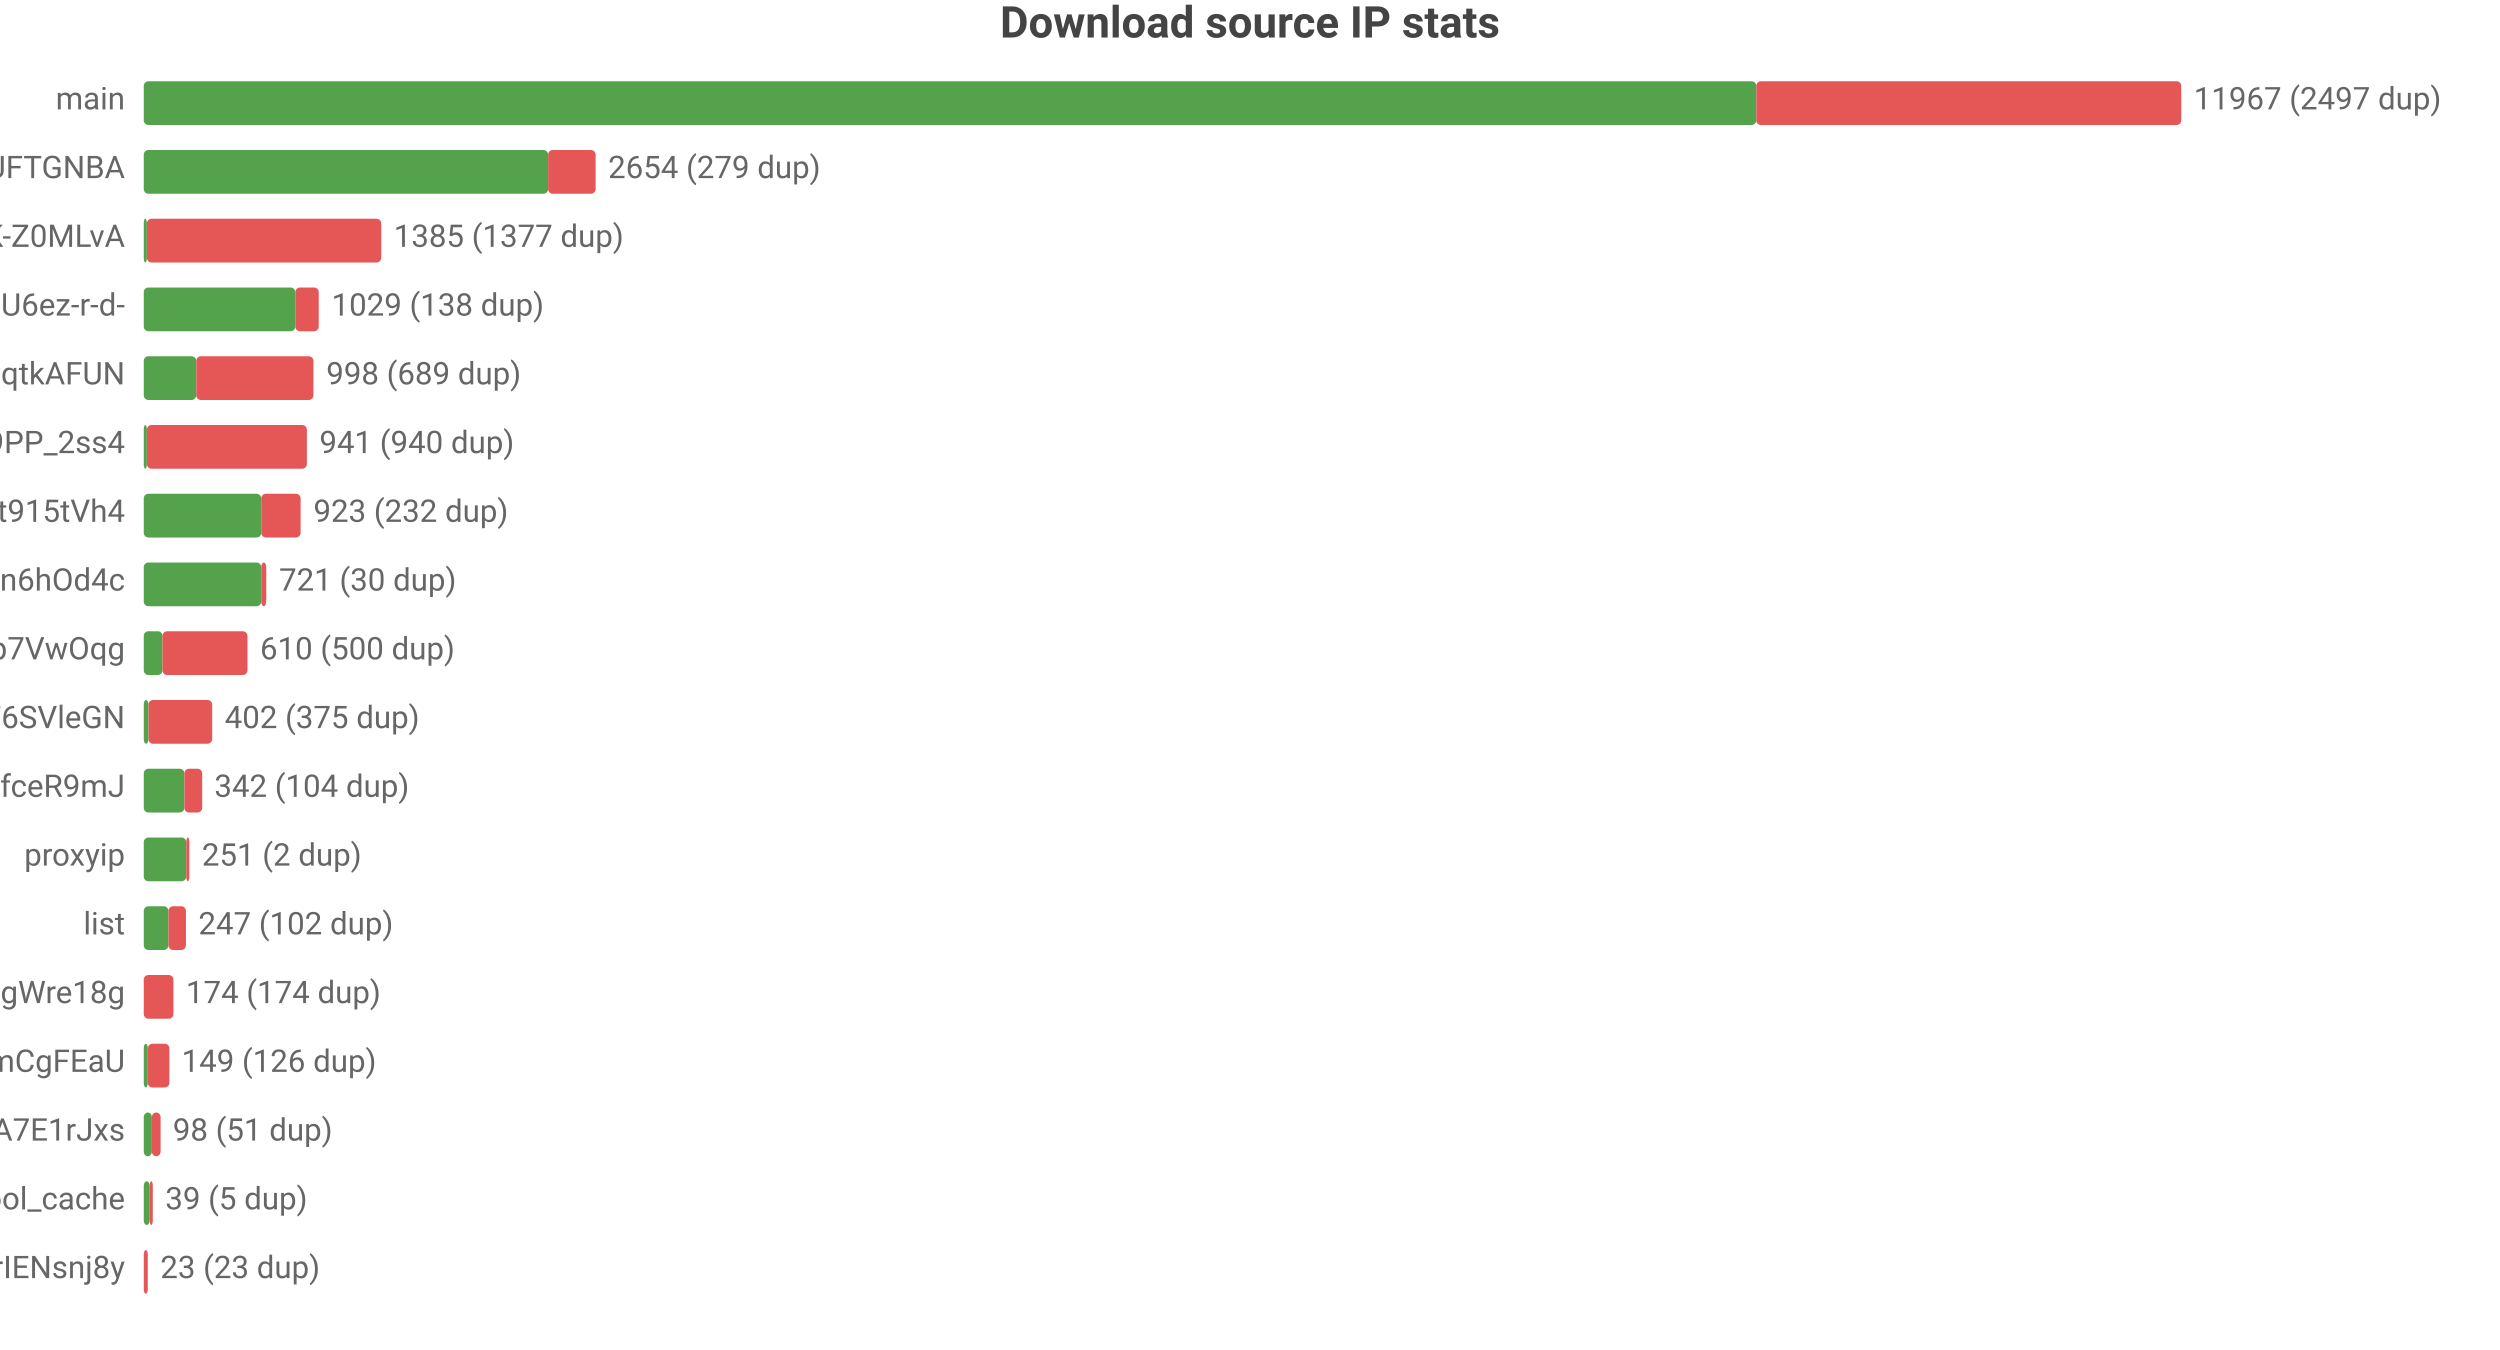
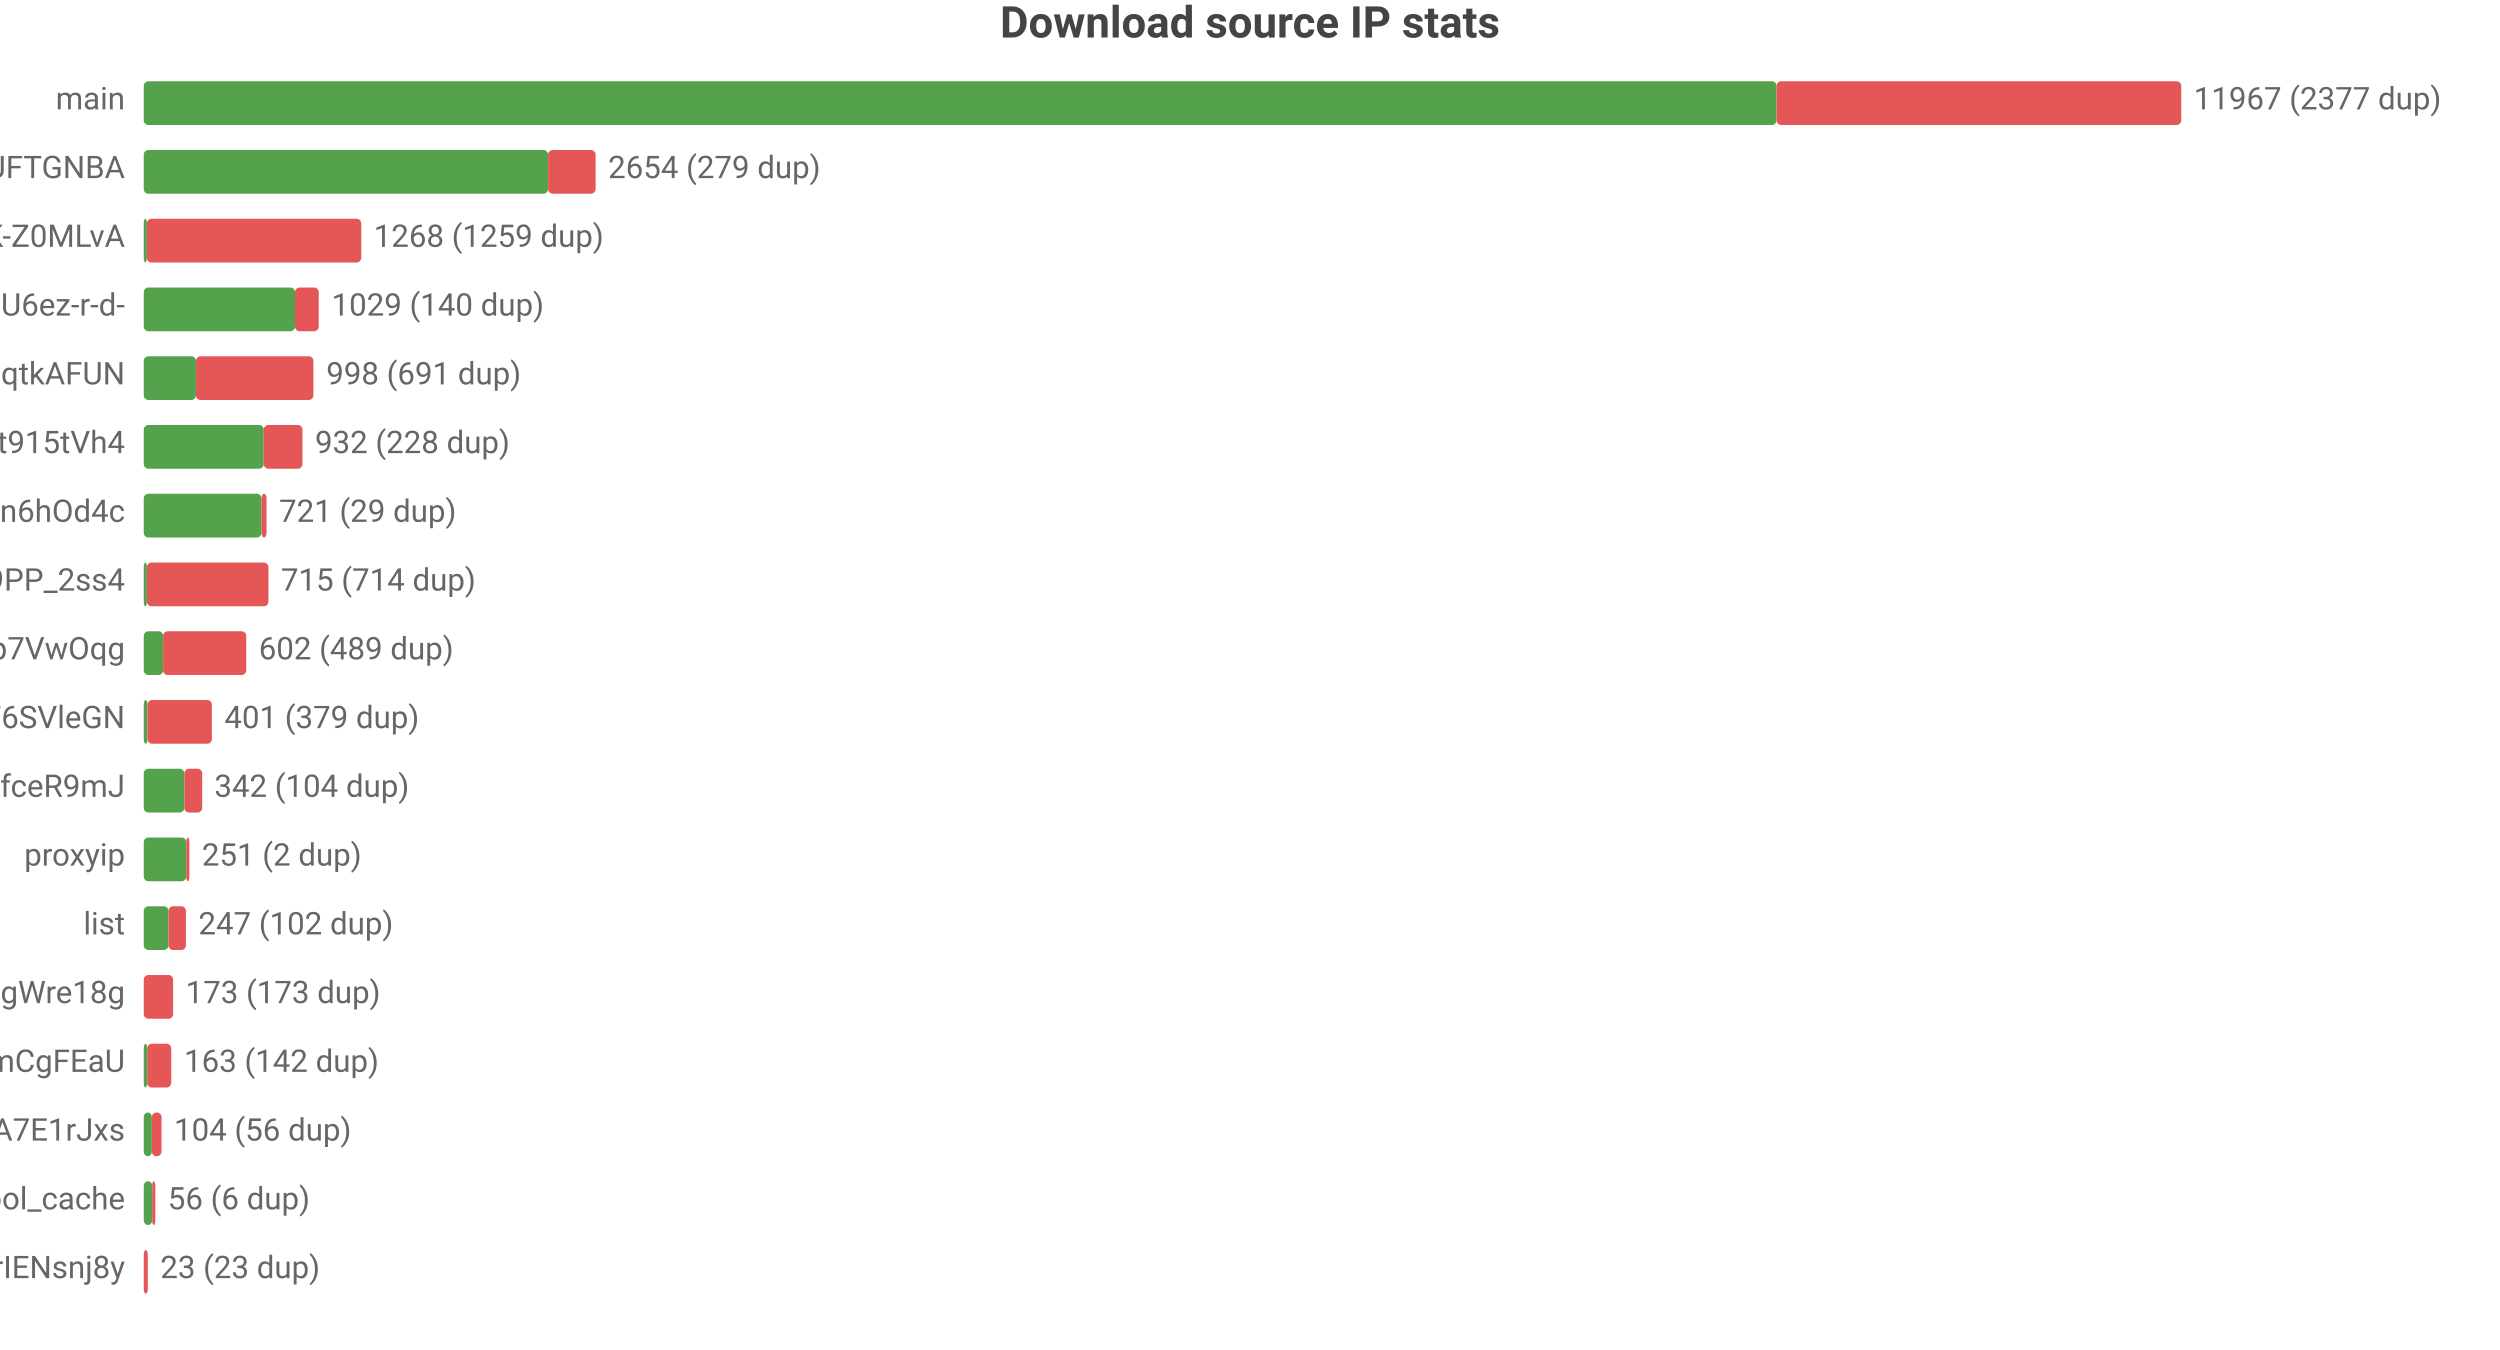
<svg xmlns="http://www.w3.org/2000/svg" width="800" height="432" viewBox="0 0 800 432">
  <rect width="800" height="432" fill="#ffffff" />
  <style>text{font-family:system-ui,-apple-system,'Segoe UI',Roboto,'PingFang SC','Microsoft YaHei','Noto Sans CJK SC',sans-serif}.g{stroke:#e8e8e8;stroke-width:1}.a{stroke:#999;stroke-width:1}.t{font-size:10px;fill:#666}.m{font-size:10px;text-anchor:middle;fill:#666}.e{font-size:10px;text-anchor:end;fill:#666}.l{font-size:11px;fill:#333}.tt{font-size:14px;font-weight:600;text-anchor:middle;fill:#444}.em{font-size:13px;text-anchor:middle;fill:#999}</style>
  <text class="tt" x="400.0" y="12">Download source IP stats</text>
  <text class="e" x="40" y="35">main</text>
-   <rect x="46" y="26" width="516.0" height="14" fill="#54a24b" rx="1.5" />
-   <rect x="562.0" y="26" width="136.0" height="14" fill="#e45756" rx="1.5" />
-   <text class="t" x="702" y="35">11967 (2497 dup)</text>
+   <rect x="46" y="26" width="522.5" height="14" fill="#54a24b" rx="1.5" />
+   <rect x="568.5" y="26" width="129.5" height="14" fill="#e45756" rx="1.5" />
+   <text class="t" x="702" y="35">11967 (2377 dup)</text>
  <text class="e" x="40" y="57">dsrc_koIyMZFFic21Px3M4Z5Wb4Aier9UFTGNBA</text>
  <rect x="46" y="48" width="129.4" height="14" fill="#54a24b" rx="1.5" />
  <rect x="175.4" y="48" width="15.2" height="14" fill="#e45756" rx="1.5" />
  <text class="t" x="194.6" y="57">2654 (279 dup)</text>
  <text class="e" x="40" y="79">dsrc_dyz1ApcMKse5dc2AqbRKg-GCRWK-Z0MLvA</text>
  <rect x="46" y="70" width="1" height="14" fill="#54a24b" rx="1.5" />
-   <rect x="47" y="70" width="75.0" height="14" fill="#e45756" rx="1.5" />
-   <text class="t" x="126.0" y="79">1385 (1377 dup)</text>
+   <rect x="47" y="70" width="68.6" height="14" fill="#e45756" rx="1.5" />
+   <text class="t" x="119.6" y="79">1268 (1259 dup)</text>
  <text class="e" x="40" y="101">dsrc_jQi4Lke_x4pVNAHU6ez-r-d-</text>
-   <rect x="46" y="92" width="48.5" height="14" fill="#54a24b" rx="1.5" />
-   <rect x="94.5" y="92" width="7.5" height="14" fill="#e45756" rx="1.5" />
-   <text class="t" x="106.1" y="101">1029 (138 dup)</text>
+   <rect x="46" y="92" width="48.4" height="14" fill="#54a24b" rx="1.5" />
+   <rect x="94.4" y="92" width="7.6" height="14" fill="#e45756" rx="1.5" />
+   <text class="t" x="106.1" y="101">1029 (140 dup)</text>
  <text class="e" x="40" y="123">dsrc_otoqKZ97QGjdwqtkAFUN</text>
-   <rect x="46" y="114" width="16.8" height="14" fill="#54a24b" rx="1.5" />
-   <rect x="62.8" y="114" width="37.5" height="14" fill="#e45756" rx="1.5" />
-   <text class="t" x="104.4" y="123">998 (689 dup)</text>
-   <text class="e" x="40" y="145">dsrc_NZkbMF0zJ_nVPyU9PP_2ss4</text>
-   <rect x="46" y="136" width="1" height="14" fill="#54a24b" rx="1.5" />
-   <rect x="47" y="136" width="51.2" height="14" fill="#e45756" rx="1.5" />
-   <text class="t" x="102.2" y="145">941 (940 dup)</text>
-   <text class="e" x="40" y="167">dsrc_A4Z1CFnF_B6ORXft915tVh4</text>
-   <rect x="46" y="158" width="37.6" height="14" fill="#54a24b" rx="1.5" />
-   <rect x="83.6" y="158" width="12.6" height="14" fill="#e45756" rx="1.5" />
-   <text class="t" x="100.3" y="167">923 (232 dup)</text>
-   <text class="e" x="40" y="189">dsrc_I2Bu0-fUIC5uLd1-n6hOd4c</text>
-   <rect x="46" y="180" width="37.6" height="14" fill="#54a24b" rx="1.5" />
-   <rect x="83.6" y="180" width="1.6" height="14" fill="#e45756" rx="1.5" />
-   <text class="t" x="89.3" y="189">721 (30 dup)</text>
+   <rect x="46" y="114" width="16.7" height="14" fill="#54a24b" rx="1.5" />
+   <rect x="62.7" y="114" width="37.6" height="14" fill="#e45756" rx="1.5" />
+   <text class="t" x="104.4" y="123">998 (691 dup)</text>
+   <text class="e" x="40" y="145">dsrc_A4Z1CFnF_B6ORXft915tVh4</text>
+   <rect x="46" y="136" width="38.4" height="14" fill="#54a24b" rx="1.5" />
+   <rect x="84.4" y="136" width="12.4" height="14" fill="#e45756" rx="1.5" />
+   <text class="t" x="100.8" y="145">932 (228 dup)</text>
+   <text class="e" x="40" y="167">dsrc_I2Bu0-fUIC5uLd1-n6hOd4c</text>
+   <rect x="46" y="158" width="37.7" height="14" fill="#54a24b" rx="1.5" />
+   <rect x="83.7" y="158" width="1.6" height="14" fill="#e45756" rx="1.5" />
+   <text class="t" x="89.3" y="167">721 (29 dup)</text>
+   <text class="e" x="40" y="189">dsrc_NZkbMF0zJ_nVPyU9PP_2ss4</text>
+   <rect x="46" y="180" width="1" height="14" fill="#54a24b" rx="1.5" />
+   <rect x="47" y="180" width="38.9" height="14" fill="#e45756" rx="1.5" />
+   <text class="t" x="89.9" y="189">715 (714 dup)</text>
  <text class="e" x="40" y="211">dsrc_DFlKSqdXvgU5EWXdp7VwOqg</text>
-   <rect x="46" y="202" width="6.0" height="14" fill="#54a24b" rx="1.5" />
-   <rect x="52.0" y="202" width="27.2" height="14" fill="#e45756" rx="1.5" />
-   <text class="t" x="83.2" y="211">610 (500 dup)</text>
+   <rect x="46" y="202" width="6.2" height="14" fill="#54a24b" rx="1.5" />
+   <rect x="52.2" y="202" width="26.6" height="14" fill="#e45756" rx="1.5" />
+   <text class="t" x="82.8" y="211">602 (489 dup)</text>
  <text class="e" x="40" y="233">dsrc_LLA73eP6qXwoercn3lGhF6SVleGN</text>
-   <rect x="46" y="224" width="1.5" height="14" fill="#54a24b" rx="1.5" />
-   <rect x="47.5" y="224" width="20.4" height="14" fill="#e45756" rx="1.5" />
-   <text class="t" x="71.9" y="233">402 (375 dup)</text>
+   <rect x="46" y="224" width="1.2" height="14" fill="#54a24b" rx="1.5" />
+   <rect x="47.2" y="224" width="20.6" height="14" fill="#e45756" rx="1.5" />
+   <text class="t" x="71.8" y="233">401 (379 dup)</text>
  <text class="e" x="40" y="255">dsrc_CeBaE-maeWZqJDnV1pNP7CnuhVUL9fceR9mJ</text>
  <rect x="46" y="246" width="13.0" height="14" fill="#54a24b" rx="1.5" />
  <rect x="59.0" y="246" width="5.7" height="14" fill="#e45756" rx="1.5" />
  <text class="t" x="68.6" y="255">342 (104 dup)</text>
  <text class="e" x="40" y="277">proxyip</text>
  <rect x="46" y="268" width="13.6" height="14" fill="#54a24b" rx="1.5" />
  <rect x="59.6" y="268" width="1" height="14" fill="#e45756" rx="1.5" />
  <text class="t" x="64.6" y="277">251 (2 dup)</text>
  <text class="e" x="40" y="299">list</text>
  <rect x="46" y="290" width="7.9" height="14" fill="#54a24b" rx="1.5" />
  <rect x="53.9" y="290" width="5.6" height="14" fill="#e45756" rx="1.5" />
  <text class="t" x="63.5" y="299">247 (102 dup)</text>
  <text class="e" x="40" y="321">dsrc_MbZRMPaMPMm6o9mw3okGbgd7MVmUgWre18g</text>
-   <rect x="46" y="312" width="9.5" height="14" fill="#e45756" rx="1.5" />
-   <text class="t" x="59.5" y="321">174 (174 dup)</text>
+   <rect x="46" y="312" width="9.4" height="14" fill="#e45756" rx="1.5" />
+   <text class="t" x="59.4" y="321">173 (173 dup)</text>
  <text class="e" x="40" y="343">dsrc_pAlpbTpSPPviUVumZmCgFEaU</text>
-   <rect x="46" y="334" width="1.3" height="14" fill="#54a24b" rx="1.5" />
-   <rect x="47.3" y="334" width="6.9" height="14" fill="#e45756" rx="1.5" />
-   <text class="t" x="58.1" y="343">149 (126 dup)</text>
+   <rect x="46" y="334" width="1.1" height="14" fill="#54a24b" rx="1.5" />
+   <rect x="47.1" y="334" width="7.7" height="14" fill="#e45756" rx="1.5" />
+   <text class="t" x="58.9" y="343">163 (142 dup)</text>
  <text class="e" x="40" y="365">dsrc_-gMAH1rE0Beexq3irh3A7E1rJxs</text>
  <rect x="46" y="356" width="2.6" height="14" fill="#54a24b" rx="1.5" />
-   <rect x="48.6" y="356" width="2.8" height="14" fill="#e45756" rx="1.5" />
-   <text class="t" x="55.3" y="365">98 (51 dup)</text>
+   <rect x="48.6" y="356" width="3.1" height="14" fill="#e45756" rx="1.5" />
+   <text class="t" x="55.7" y="365">104 (56 dup)</text>
  <text class="e" x="40" y="387">pool_cache</text>
-   <rect x="46" y="378" width="1.9" height="14" fill="#54a24b" rx="1.5" />
-   <rect x="47.9" y="378" width="1" height="14" fill="#e45756" rx="1.5" />
-   <text class="t" x="52.9" y="387">39 (5 dup)</text>
+   <rect x="46" y="378" width="2.7" height="14" fill="#54a24b" rx="1.5" />
+   <rect x="48.7" y="378" width="1" height="14" fill="#e45756" rx="1.5" />
+   <text class="t" x="53.7" y="387">56 (6 dup)</text>
  <text class="e" x="40" y="409">dsrc_uTixem8zbKw5hXeUZLLrIENsnj8y</text>
  <rect x="46" y="400" width="1.3" height="14" fill="#e45756" rx="1.5" />
  <text class="t" x="51.3" y="409">23 (23 dup)</text>
</svg>
